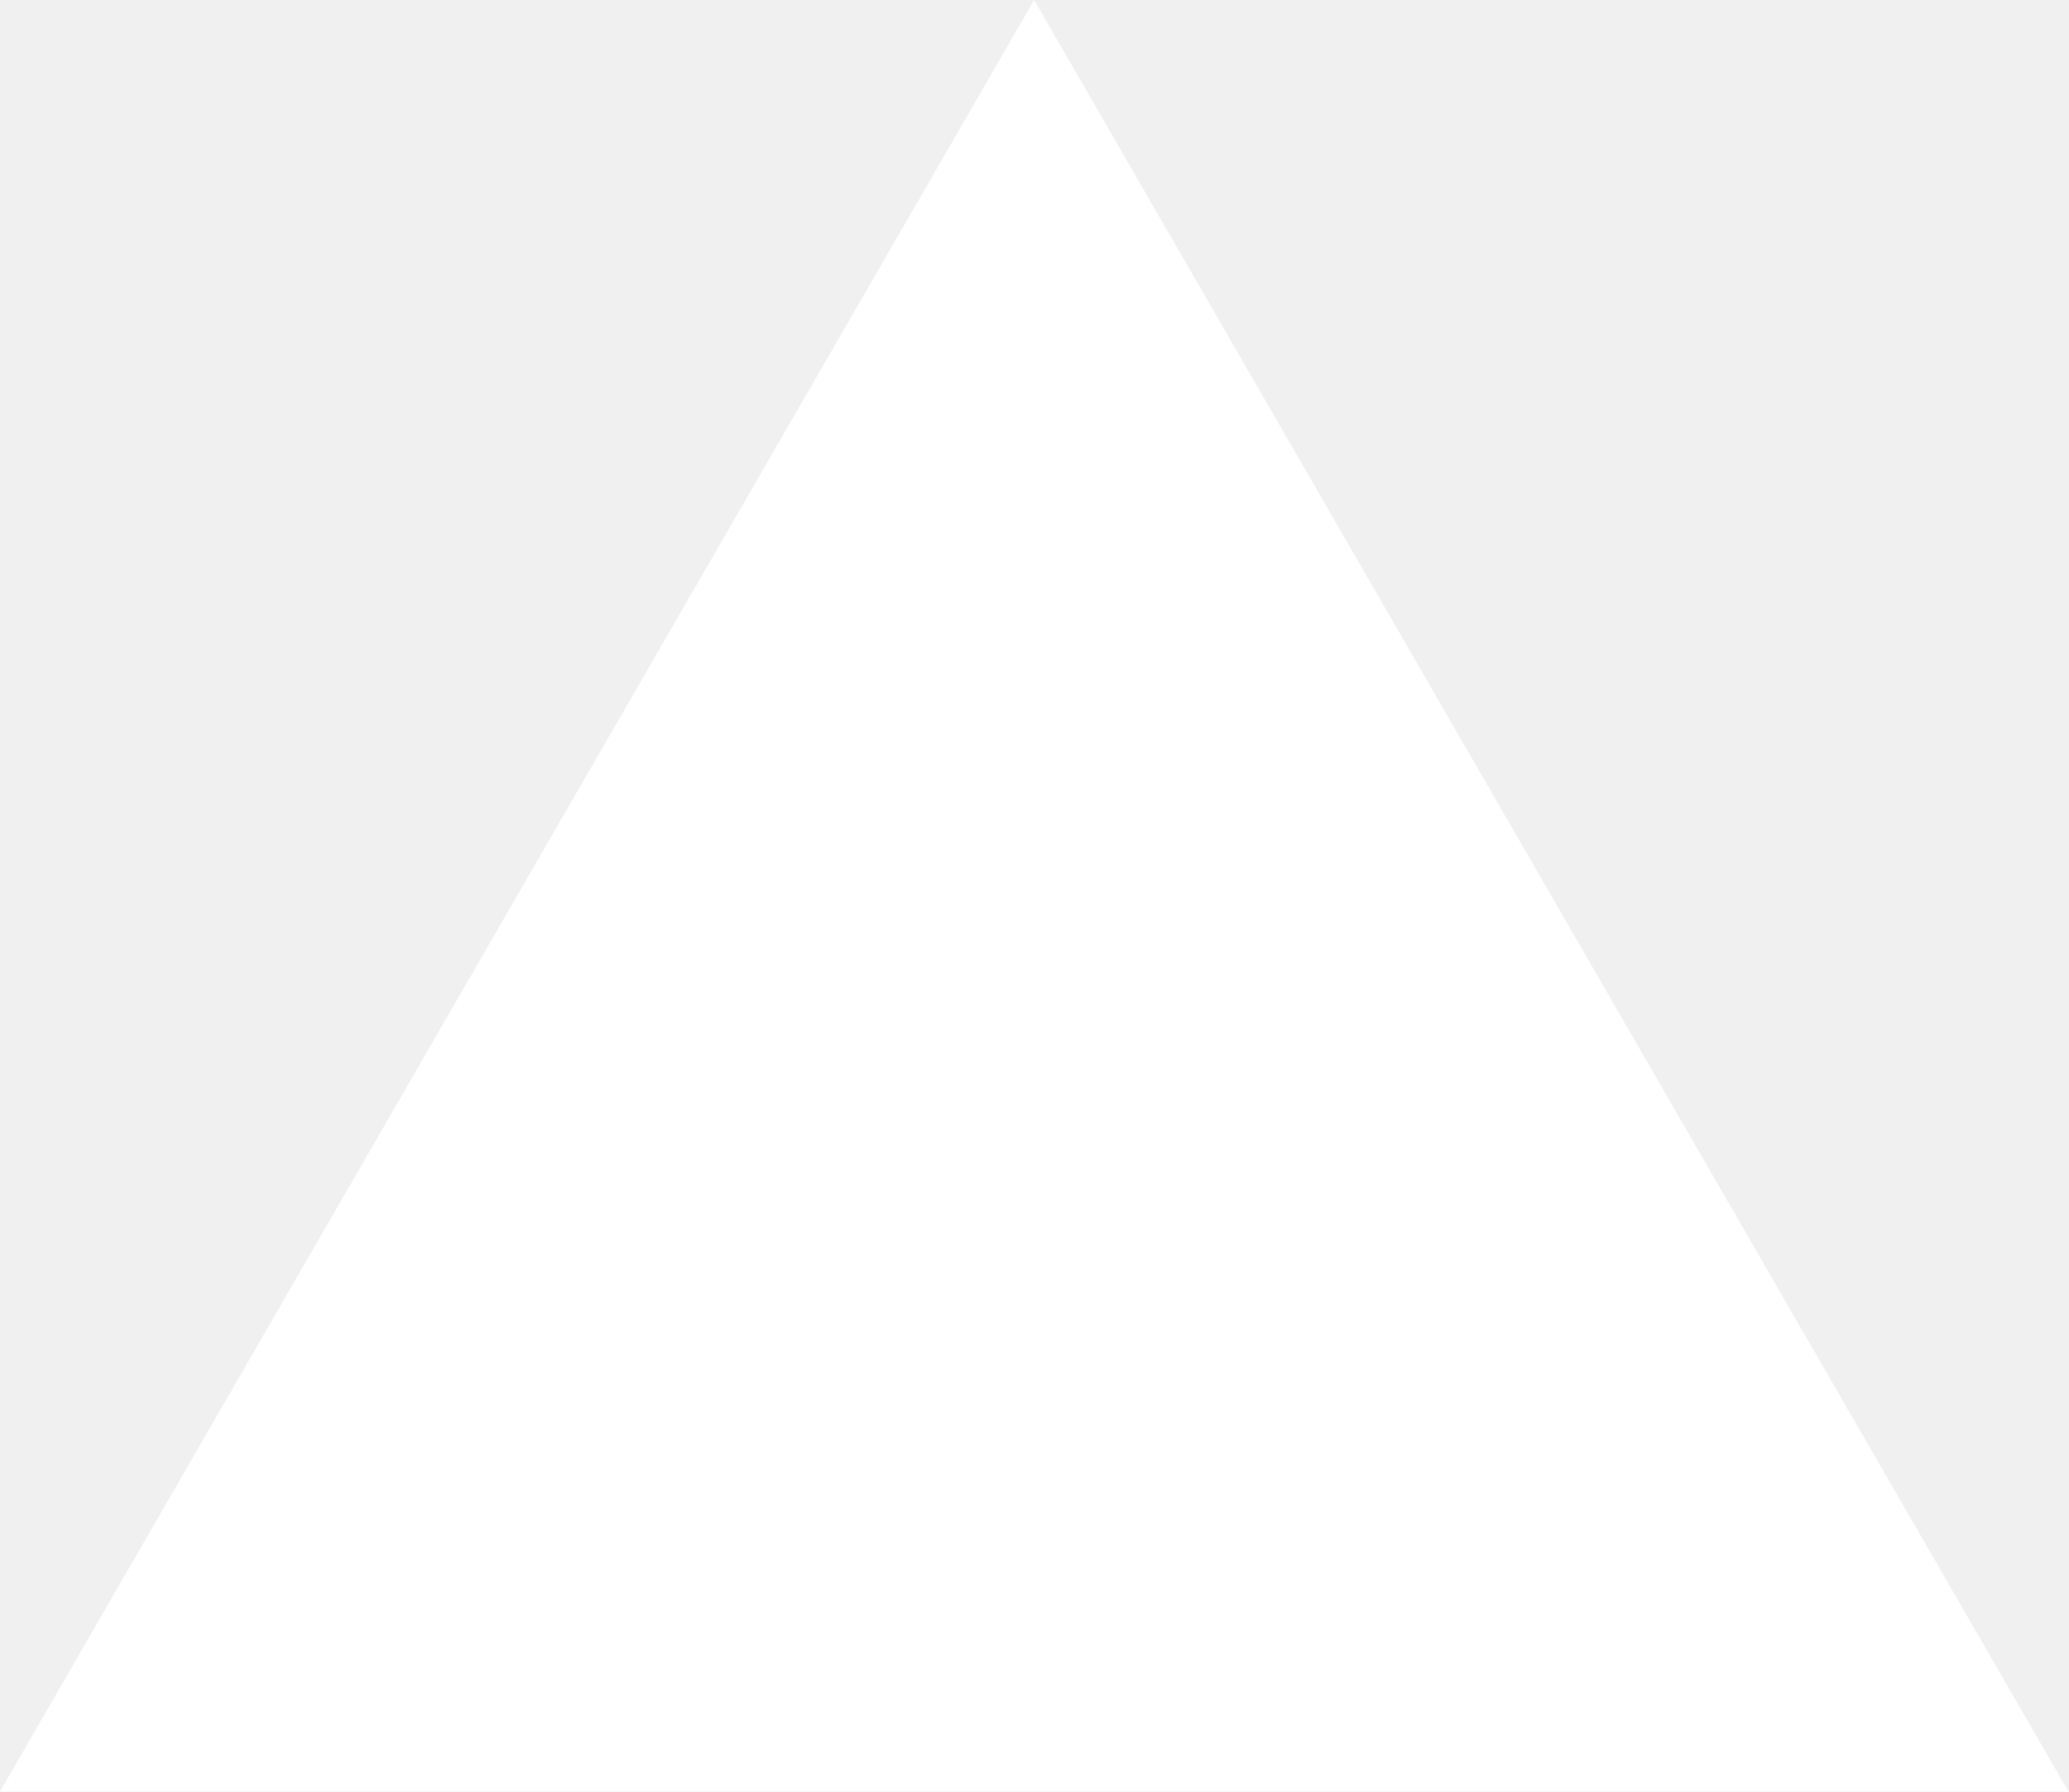
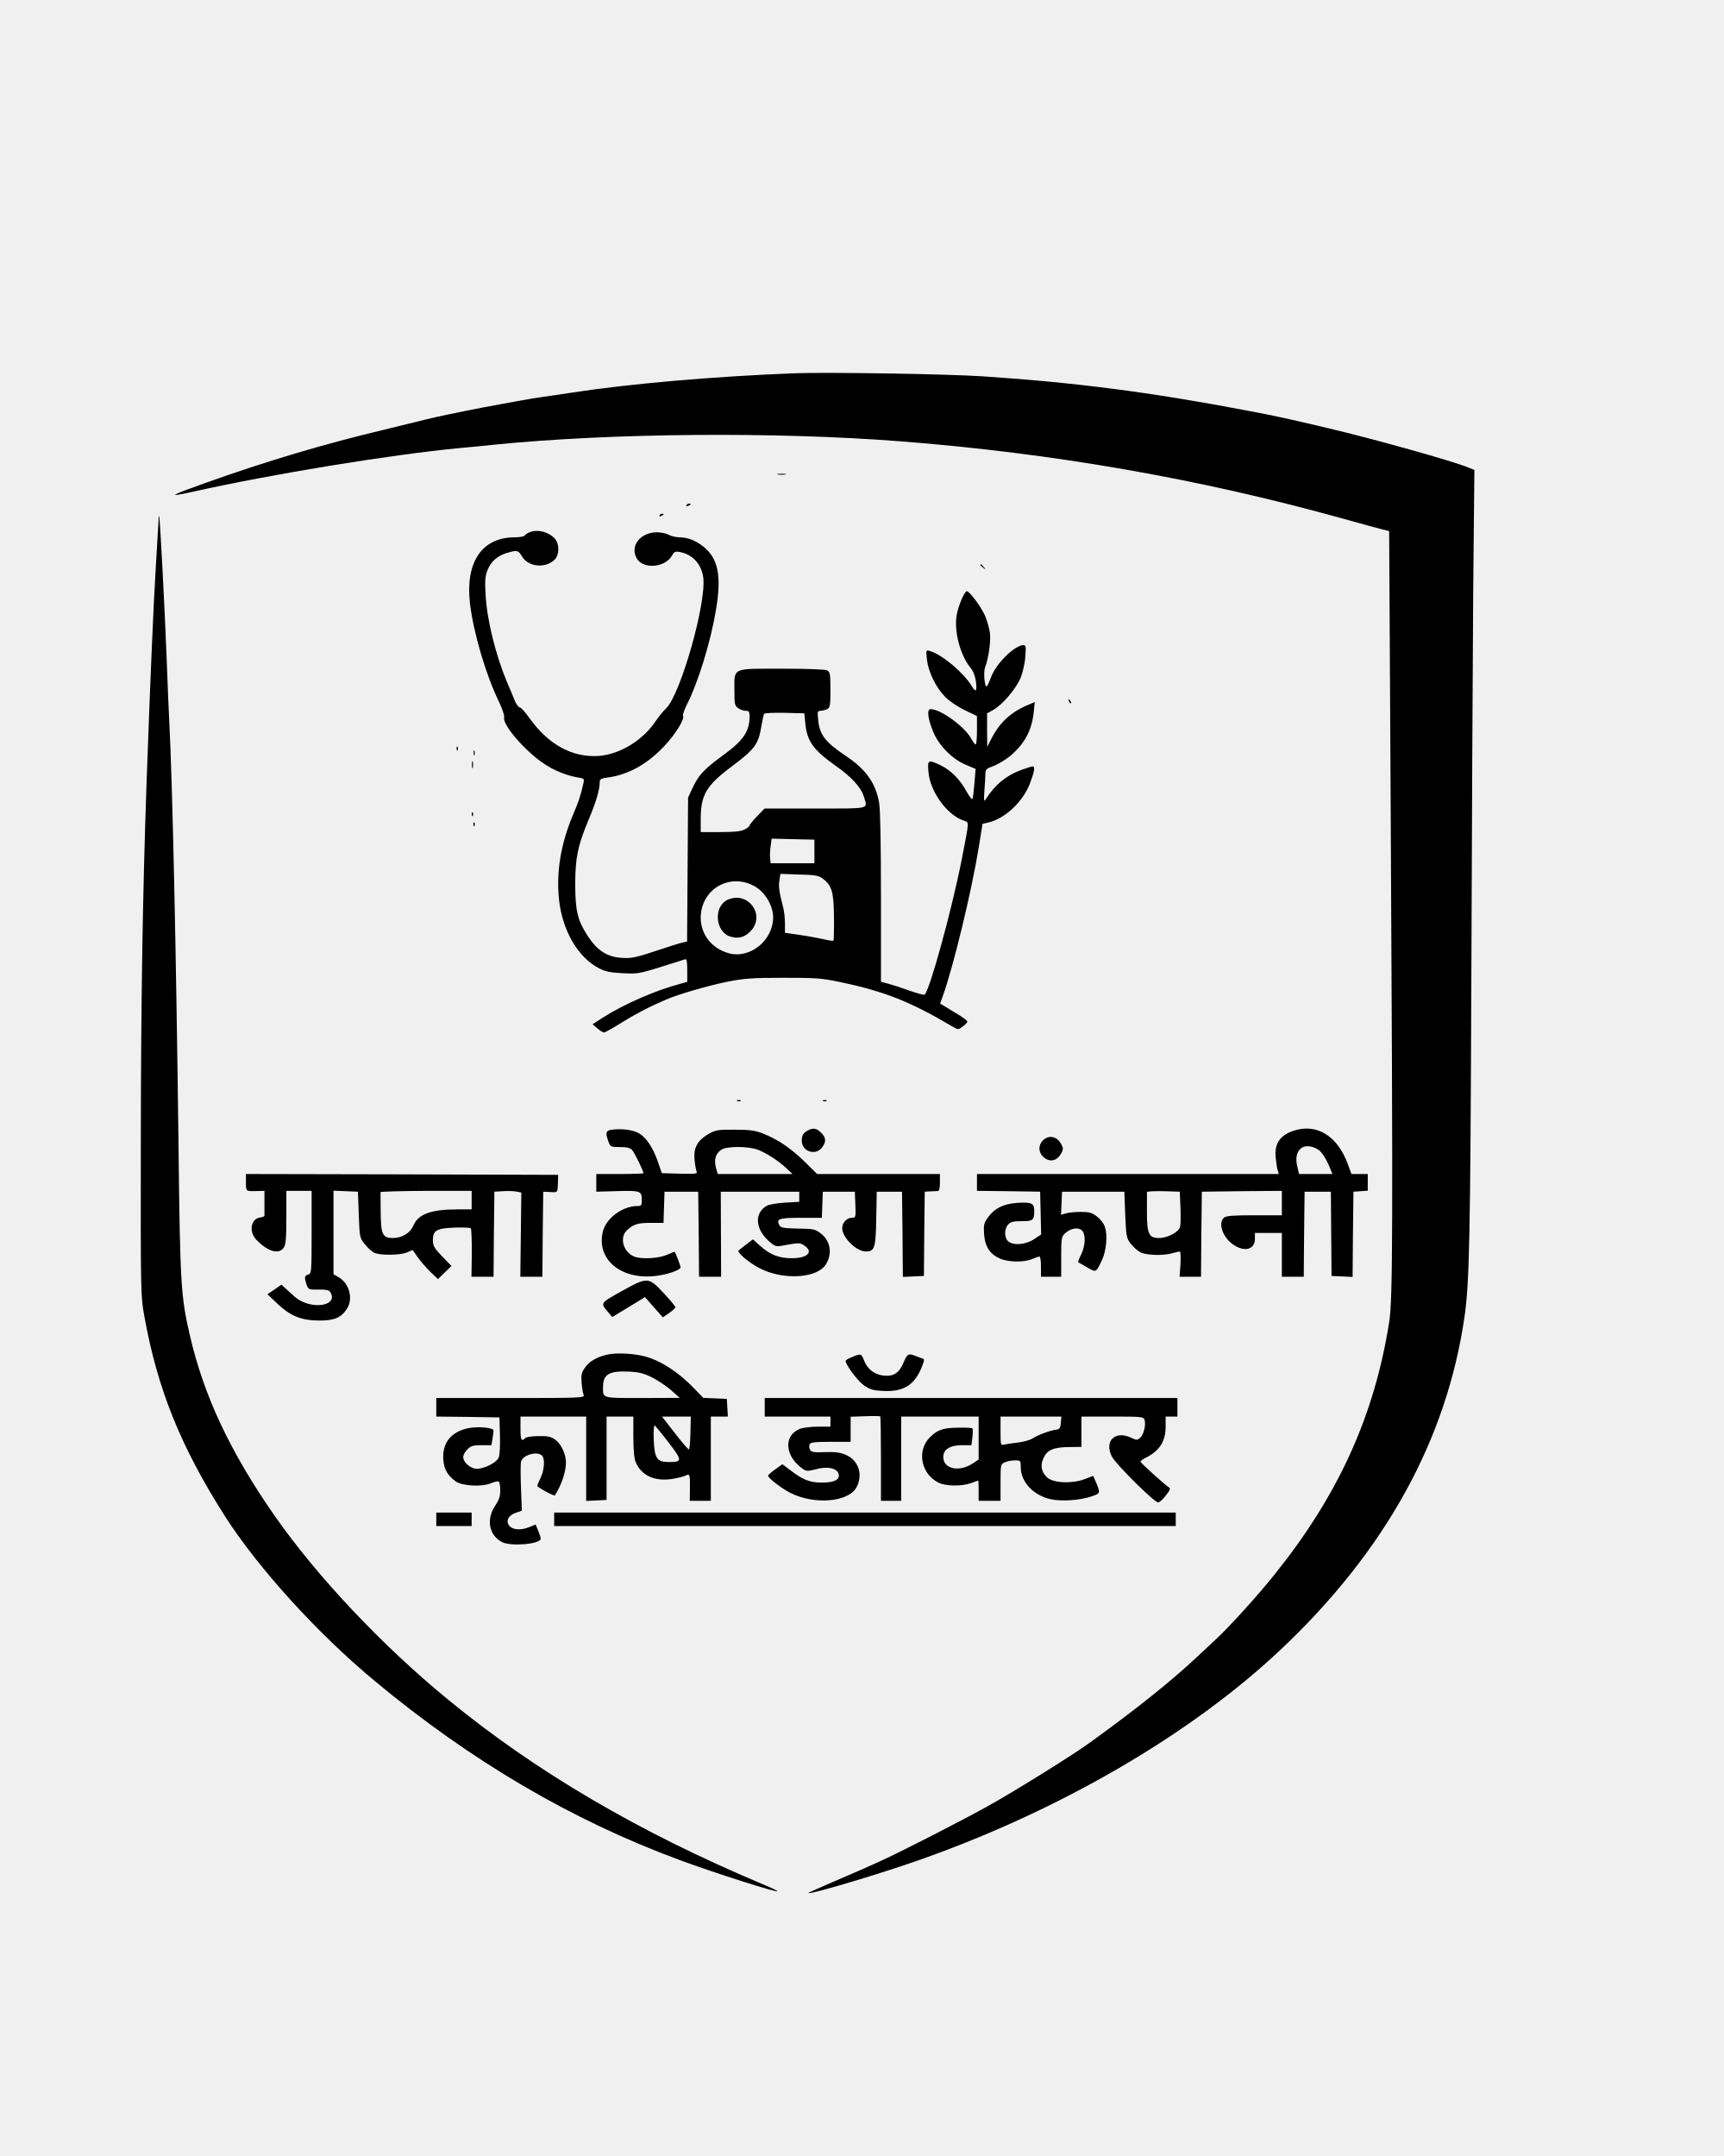
- <svg xmlns="http://www.w3.org/2000/svg" fill="none" viewBox="0 0 1155 1000">
-   <path d="m577.3 0 577.4 1000H0z" fill="#fff" />
+ <svg xmlns="http://www.w3.org/2000/svg" version="1.0" width="1023pt" height="1280pt" viewBox="0 0 1023 1280" preserveAspectRatio="xMidYMid meet">
+   <g transform="translate(0,1280) scale(0.1,-0.1)" fill="#000000" stroke="none">
+     <path d="M4720 10584 c-473 -18 -983 -62 -1325 -115 -71 -11 -148 -22 -170 -25 -143 -20 -565 -101 -695 -134 -41 -10 -151 -37 -245 -60 -358 -85 -707 -189 -1065 -317 -215 -77 -230 -86 -82 -54 482 108 1184 222 1592 261 58 5 150 14 205 20 688 69 1665 78 2410 20 903 -70 1775 -222 2620 -457 110 -31 218 -60 241 -66 l41 -10 9 -1621 c14 -2524 13 -2937 -9 -3076 -87 -552 -300 -1023 -675 -1491 -94 -119 -272 -316 -350 -388 -20 -19 -68 -64 -107 -100 -150 -142 -357 -309 -645 -517 -102 -74 -442 -286 -604 -376 -152 -85 -531 -279 -641 -328 -27 -12 -72 -32 -100 -45 -27 -12 -111 -48 -185 -80 -74 -32 -137 -60 -140 -62 -23 -21 397 103 648 191 842 295 1626 751 2162 1259 617 584 978 1241 1084 1967 30 208 35 470 41 2020 3 866 8 1898 11 2292 l7 718 -35 14 c-87 37 -573 173 -838 235 -254 60 -305 71 -485 105 -562 107 -1017 166 -1565 202 -218 14 -915 25 -1110 18z" />
+     <path d="M4618 9983 c12 -2 32 -2 45 0 12 2 2 4 -23 4 -25 0 -35 -2 -22 -4z" />
+     <path d="M4075 9800 c-3 -6 1 -7 9 -4 18 7 21 14 7 14 -6 0 -13 -4 -16 -10z" />
+     <path d="M3915 9740 c-3 -6 1 -7 9 -4 18 7 21 14 7 14 -6 0 -13 -4 -16 -10z" />
+     <path d="M941 9705 c-1 -22 -8 -143 -16 -270 -14 -221 -33 -677 -55 -1285 -23 -667 -33 -1270 -34 -2130 -1 -909 -1 -916 22 -1040 78 -431 217 -773 479 -1184 197 -307 550 -696 888 -976 572 -476 1169 -826 1810 -1063 215 -79 572 -193 580 -185 2 2 -37 21 -88 42 -730 307 -1344 666 -1865 1094 -390 319 -778 730 -1031 1092 -266 382 -422 715 -505 1077 -52 225 -57 305 -66 1108 -14 1157 -36 2167 -55 2530 -3 55 -10 217 -15 360 -12 313 -40 846 -45 860 -2 6 -4 -8 -4 -30z" />
+     <path d="M3144 9640 c-12 -5 -25 -13 -29 -19 -3 -6 -30 -11 -59 -11 -195 0 -294 -147 -266 -392 21 -175 94 -424 173 -586 19 -40 33 -81 30 -92 -11 -42 122 -197 235 -273 58 -40 135 -71 199 -82 40 -6 43 -8 37 -33 -17 -76 -28 -109 -59 -182 -76 -178 -104 -347 -86 -514 21 -183 112 -339 236 -404 41 -21 67 -26 145 -30 100 -4 81 -8 368 83 9 3 12 -14 12 -65 l0 -69 -42 -12 c-145 -38 -334 -121 -457 -199 l-63 -41 28 -24 c16 -14 34 -25 40 -25 5 0 50 25 100 56 81 51 164 95 267 139 73 32 253 84 367 107 98 19 147 23 330 23 197 0 226 -2 345 -27 260 -55 412 -116 662 -264 31 -18 32 -18 59 2 15 11 27 24 27 29 0 6 -36 32 -81 58 l-81 49 15 41 c65 181 172 626 215 889 l22 137 31 7 c98 21 206 120 249 229 28 74 34 105 17 105 -5 0 -35 -10 -67 -21 -91 -34 -155 -87 -211 -174 -11 -17 -12 -10 -8 50 3 39 6 84 6 100 0 27 5 32 48 47 26 10 69 36 97 58 88 74 130 152 142 262 l6 60 -35 -15 c-111 -46 -177 -109 -230 -217 l-17 -35 -1 100 0 100 36 20 c55 30 138 128 164 193 12 31 25 87 27 125 5 58 3 67 -11 67 -51 0 -162 -109 -191 -187 -10 -27 -21 -52 -26 -57 -13 -14 -22 82 -11 112 20 51 35 152 29 202 -3 27 -16 73 -28 102 -22 52 -93 148 -109 148 -14 0 -49 -82 -60 -139 -18 -96 20 -241 82 -316 16 -19 27 -48 32 -82 7 -59 -1 -67 -26 -25 -46 77 -175 186 -247 207 -24 7 -24 7 -18 -51 8 -73 53 -166 109 -222 23 -24 75 -59 115 -78 l73 -35 0 -85 c0 -46 -3 -84 -8 -84 -4 0 -16 16 -27 36 -38 70 -181 174 -240 174 -23 0 -18 -51 12 -127 34 -87 114 -169 198 -204 l57 -24 -7 -85 c-4 -47 -9 -89 -12 -94 -3 -4 -19 16 -35 45 -39 72 -93 126 -153 155 -76 36 -79 34 -73 -40 10 -115 109 -253 207 -287 36 -13 37 8 -10 -234 -58 -296 -192 -783 -220 -800 -4 -3 -45 8 -91 24 -46 17 -102 35 -125 41 l-43 11 0 503 c0 320 -4 524 -11 561 -21 117 -78 197 -196 276 -126 85 -157 126 -166 217 -5 47 -3 52 15 52 10 0 28 5 39 10 17 10 19 22 19 115 0 93 -2 105 -19 115 -12 6 -116 10 -269 10 -300 0 -282 8 -282 -128 0 -83 2 -92 22 -106 12 -9 33 -16 45 -16 19 0 23 -5 23 -32 0 -92 -37 -145 -164 -237 -105 -77 -139 -113 -173 -186 l-28 -60 -3 -427 -3 -428 -27 -6 c-15 -3 -67 -19 -117 -36 -165 -55 -187 -60 -253 -54 -81 7 -139 46 -192 128 -61 93 -75 151 -75 308 0 156 15 230 78 380 44 104 67 181 67 221 0 24 5 27 48 33 124 17 236 80 338 189 66 71 120 159 109 177 -3 5 6 32 20 61 70 137 144 378 176 571 33 200 13 301 -74 372 -48 38 -94 56 -146 56 -20 1 -47 7 -61 15 -14 8 -44 14 -68 15 -99 0 -163 -79 -123 -153 36 -68 168 -59 210 14 13 23 20 27 46 22 76 -14 129 -71 140 -151 20 -149 -134 -693 -220 -777 -17 -16 -44 -49 -60 -73 -77 -117 -215 -201 -341 -210 -157 -10 -298 67 -411 225 -25 35 -50 63 -57 63 -7 0 -20 17 -29 38 -8 20 -29 71 -47 112 -67 160 -119 369 -127 517 -5 83 -3 111 11 148 20 52 62 88 121 104 57 16 61 15 85 -24 39 -63 144 -71 196 -14 25 28 25 91 -1 120 -37 41 -103 59 -151 39z m1637 -1135 c10 -106 48 -158 181 -252 93 -65 150 -128 166 -181 24 -78 47 -72 -288 -72 l-301 0 -44 -46 c-25 -25 -45 -50 -45 -55 0 -5 -13 -15 -30 -24 -21 -11 -61 -15 -145 -15 l-115 0 0 78 c0 143 33 199 186 313 137 103 157 131 175 243 6 33 12 63 15 68 3 5 58 7 122 6 l117 -3 6 -60z m54 -760 l0 -70 -130 0 -130 0 -3 29 c-2 17 -1 49 3 73 l6 44 127 -3 127 -3 0 -70z m48 -160 c55 -40 67 -80 68 -230 1 -75 -1 -138 -3 -140 -2 -2 -31 2 -63 10 -33 7 -97 19 -142 25 l-83 12 0 57 c0 31 -5 74 -11 96 -23 88 -28 122 -22 158 l6 39 111 -4 c92 -2 116 -6 139 -23z m-396 -51 c58 -35 103 -114 103 -180 0 -136 -136 -247 -261 -214 -103 28 -169 111 -169 212 1 173 180 272 327 182z" />
+     <path d="M4324 7460 c-89 -36 -81 -190 11 -220 49 -16 89 -4 125 36 83 95 -18 232 -136 184z" />
+     <path d="M5820 9446 c0 -2 8 -10 18 -17 15 -13 16 -12 3 4 -13 16 -21 21 -21 13z" />
+     <path d="M6346 8637 c3 -10 9 -15 12 -12 3 3 0 11 -7 18 -10 9 -11 8 -5 -6z" />
+     <path d="M2711 8354 c0 -11 3 -14 6 -6 3 7 2 16 -1 19 -3 4 -6 -2 -5 -13z" />
+     <path d="M2812 8330 c0 -14 2 -19 5 -12 2 6 2 18 0 25 -3 6 -5 1 -5 -13z" />
+     <path d="M2802 8260 c0 -19 2 -27 5 -17 2 9 2 25 0 35 -3 9 -5 1 -5 -18z" />
+     <path d="M2801 7964 c0 -11 3 -14 6 -6 3 7 2 16 -1 19 -3 4 -6 -2 -5 -13z" />
+     <path d="M2811 7904 c0 -11 3 -14 6 -6 3 7 2 16 -1 19 -3 4 -6 -2 -5 -13z" />
+     <path d="M4378 6263 c7 -3 16 -2 19 1 4 3 -2 6 -13 5 -11 0 -14 -3 -6 -6z" />
+     <path d="M4888 6263 c7 -3 16 -2 19 1 4 3 -2 6 -13 5 -11 0 -14 -3 -6 -6z" />
+     <path d="M3633 6093 c-37 -5 -40 -17 -21 -70 12 -32 14 -33 68 -33 42 0 61 -5 73 -18 14 -15 67 -124 67 -137 0 -3 -63 -5 -140 -5 l-140 0 0 -53 0 -52 110 3 c149 5 160 2 160 -48 0 -37 -2 -40 -26 -40 -86 0 -183 -70 -204 -148 -43 -163 100 -289 305 -268 71 7 155 35 155 52 0 10 -28 85 -35 92 -1 1 -22 -7 -46 -18 -48 -21 -149 -27 -192 -11 -67 26 -92 115 -44 158 38 35 63 43 141 43 l75 0 3 93 3 92 100 0 100 0 3 -252 2 -253 65 0 66 0 -1 253 -1 252 233 0 233 0 0 -30 0 -30 -85 -5 c-47 -3 -95 -11 -107 -18 -76 -43 -70 -138 12 -211 41 -35 37 -35 121 -19 55 10 66 9 88 -6 58 -37 21 -76 -72 -76 -79 0 -131 21 -191 75 l-41 37 -37 -28 c-20 -16 -42 -32 -47 -37 -15 -10 57 -72 125 -107 138 -71 338 -60 391 22 41 63 29 141 -29 185 -34 26 -44 28 -136 29 -82 2 -102 5 -109 18 -22 40 -5 46 126 46 l125 0 3 78 3 77 95 0 95 0 3 -77 c3 -76 2 -78 -21 -78 -30 0 -57 -29 -57 -62 0 -55 84 -138 140 -138 53 0 59 21 62 195 l3 160 75 0 75 0 3 -253 2 -253 63 3 62 3 2 250 3 250 32 2 c18 1 39 2 46 2 8 1 12 18 12 51 l0 50 -364 0 -365 0 -76 75 c-82 79 -156 130 -245 165 -44 18 -77 23 -165 23 -99 1 -114 -1 -155 -23 -67 -38 -93 -82 -87 -150 2 -30 8 -63 12 -73 7 -16 0 -17 -99 -15 l-107 3 -24 70 c-29 83 -69 142 -112 167 -33 20 -105 29 -160 21z m869 -120 c51 -20 120 -65 168 -110 l35 -33 -222 0 -222 0 -11 39 c-12 46 -2 82 32 105 31 22 163 22 220 -1z" />
+     <path d="M4795 6088 c-27 -15 -35 -28 -35 -60 0 -64 80 -91 119 -42 27 35 26 59 -4 89 -26 27 -49 31 -80 13z" />
+     <path d="M7680 6087 c-81 -27 -114 -76 -107 -156 3 -31 8 -66 12 -78 l7 -23 -896 0 -896 0 0 -50 0 -50 188 -2 187 -3 3 -127 3 -127 -42 -28 c-51 -34 -127 -39 -155 -11 -23 22 -22 73 1 98 14 16 31 20 80 20 69 0 75 5 75 66 0 41 -21 49 -108 42 -75 -6 -127 -32 -164 -82 -27 -37 -29 -47 -26 -101 5 -74 33 -119 92 -146 50 -23 143 -25 193 -4 19 8 39 15 44 15 5 0 9 -27 9 -60 l0 -60 60 0 60 0 0 118 c0 111 2 120 23 140 32 30 79 38 100 17 24 -23 21 -89 -4 -142 -12 -24 -20 -45 -18 -47 2 -1 26 -15 53 -30 54 -32 53 -32 88 43 26 55 34 147 18 195 -6 21 -27 48 -48 64 -30 23 -45 27 -96 27 -34 0 -74 -4 -89 -9 l-28 -8 3 68 3 69 185 0 185 0 5 -136 c6 -130 7 -139 33 -173 16 -20 41 -43 58 -51 34 -18 137 -21 189 -5 19 5 39 10 44 10 5 0 6 -34 4 -75 l-5 -75 63 0 64 0 2 253 3 252 238 3 237 2 0 -72 0 -73 -164 0 c-123 0 -167 -3 -179 -14 -37 -30 -10 -113 50 -157 68 -50 133 -34 133 31 l0 35 80 0 80 0 0 -130 0 -130 65 0 65 0 2 253 3 252 78 0 78 0 2 -250 2 -250 62 -3 63 -3 2 253 3 253 43 3 42 3 0 50 0 49 -49 0 -48 0 -21 58 c-62 169 -185 244 -322 199z m147 -113 c21 -13 52 -63 73 -119 l10 -25 -99 0 -99 0 -10 43 c-26 102 39 154 125 101z m-819 -342 c2 -51 1 -103 -2 -115 -7 -31 -74 -67 -125 -67 -61 0 -72 23 -72 157 0 59 0 112 0 116 1 4 45 6 98 5 l97 -3 4 -93z" />
+     <path d="M6190 6028 c-27 -29 -25 -69 3 -96 32 -30 71 -28 96 4 12 15 21 34 21 44 0 10 -9 29 -21 44 -26 33 -70 35 -99 4z" />
+     <path d="M1460 5780 c0 -54 -1 -53 68 -51 l42 1 0 -70 c0 -39 0 -73 0 -77 0 -5 -11 -9 -25 -11 -55 -7 -69 -82 -25 -130 67 -72 135 -92 164 -50 13 18 16 54 16 180 l0 158 75 0 75 0 0 -246 c0 -237 -1 -246 -20 -251 -23 -6 -24 -17 -10 -60 11 -29 13 -30 71 -29 43 1 62 -3 69 -14 55 -86 -119 -110 -211 -28 -13 12 -36 32 -51 46 l-27 25 -42 -29 -41 -28 60 -57 c77 -73 143 -99 250 -99 88 0 129 18 163 72 37 60 12 150 -52 186 l-29 17 0 248 0 248 73 -3 72 -3 5 -137 c5 -134 5 -137 36 -175 17 -21 42 -44 55 -50 33 -17 152 -16 194 1 l35 15 29 -42 c16 -23 50 -62 75 -87 l46 -44 40 39 40 39 -55 57 c-48 50 -55 63 -55 98 0 57 23 69 132 73 48 1 90 0 93 -4 4 -4 6 -70 6 -147 l-2 -141 65 0 66 0 2 253 3 252 50 3 c27 2 63 1 80 -2 l30 -6 -3 -250 -3 -250 65 0 66 0 2 253 3 252 43 -2 c46 -2 42 -8 45 75 l1 27 -927 3 -927 2 0 -50z m1340 -105 l0 -55 -84 0 c-157 0 -234 -28 -262 -97 -19 -43 -67 -73 -121 -73 -62 0 -72 20 -73 155 -1 61 -1 113 -1 117 1 4 123 7 271 8 l270 0 0 -55z" />
+     <path d="M3688 5133 c-127 -71 -125 -68 -76 -125 l23 -27 97 59 97 59 53 -60 53 -60 38 26 c20 14 37 30 37 34 0 5 -32 43 -71 85 -90 96 -95 96 -251 9z" />
+     <path d="M3617 4760 c-66 -12 -118 -40 -145 -81 -20 -28 -23 -43 -19 -89 2 -30 8 -63 12 -72 7 -17 -18 -18 -434 -18 l-441 0 0 -55 0 -55 188 -2 187 -3 3 -105 c2 -58 -1 -117 -7 -132 -11 -30 -83 -68 -130 -68 -37 0 -81 38 -81 70 0 12 11 32 25 45 20 21 34 25 83 25 l59 0 7 38 c3 20 6 42 6 49 0 18 -98 26 -155 13 -100 -23 -151 -89 -143 -188 5 -56 25 -91 72 -126 37 -28 156 -35 210 -12 21 9 42 13 47 10 5 -3 9 -26 9 -52 0 -35 -8 -58 -30 -91 -55 -81 -37 -176 40 -216 54 -28 230 -12 230 20 0 7 -7 29 -15 48 l-15 36 -35 -14 c-49 -21 -98 -19 -120 5 -25 28 -8 64 38 79 l35 12 -5 133 c-3 73 -3 144 0 158 10 40 96 65 125 36 18 -18 14 -84 -8 -130 -11 -23 -20 -45 -20 -50 0 -8 100 -62 104 -56 39 61 66 140 66 195 0 50 -29 111 -64 136 -25 18 -44 22 -99 21 -38 0 -72 -5 -79 -12 -23 -23 -28 -12 -28 58 l0 70 195 0 195 0 0 -250 0 -251 60 3 61 3 0 248 0 247 79 0 80 0 0 -119 c0 -80 5 -130 14 -152 34 -80 114 -116 219 -99 31 5 65 14 76 19 26 14 28 9 27 -76 l-1 -73 62 0 63 0 0 250 0 250 51 0 50 0 -3 53 -3 52 -70 3 -70 3 -50 52 c-96 101 -205 171 -300 195 -62 16 -155 21 -208 12z m255 -138 c35 -18 86 -52 113 -76 l50 -45 -221 -1 c-245 0 -234 -3 -234 65 0 76 36 97 152 92 62 -3 89 -10 140 -35z m227 -327 c-1 -53 -5 -98 -9 -100 -3 -2 -41 41 -83 96 l-77 99 86 0 85 0 -2 -95z m-129 -60 c82 -107 82 -115 -1 -115 -69 0 -83 21 -88 132 -2 55 1 88 6 85 5 -4 43 -49 83 -102z" />
+     <path d="M5058 4743 c-21 -8 -38 -18 -38 -22 0 -23 72 -120 108 -145 37 -26 55 -31 116 -34 121 -6 187 36 230 146 15 40 15 43 -1 48 -10 3 -28 10 -41 15 -38 15 -46 11 -66 -36 -26 -65 -59 -88 -119 -82 -55 5 -100 40 -119 94 -14 37 -18 38 -70 16z" />
+     <path d="M4540 4445 l0 -55 195 0 195 0 0 -30 0 -30 -75 0 c-42 0 -90 -6 -109 -14 -97 -41 -86 -164 22 -238 19 -13 28 -13 75 -1 77 21 137 4 137 -38 0 -28 -37 -42 -107 -41 -69 1 -109 18 -183 75 l-45 34 -42 -30 c-24 -17 -43 -34 -43 -38 0 -14 79 -75 132 -102 144 -73 348 -55 394 35 38 74 11 157 -63 190 -35 15 -62 19 -125 17 -65 -3 -81 0 -89 13 -5 9 -6 23 -3 32 5 13 26 16 125 16 l119 0 0 74 0 75 86 3 c47 2 88 1 90 -1 2 -2 4 -116 4 -253 l0 -248 60 0 60 0 0 250 0 250 230 0 230 0 0 -127 0 -128 -33 -22 c-81 -55 -177 -35 -177 37 0 45 40 70 110 70 l57 0 6 48 c3 26 3 49 0 52 -2 3 -41 5 -86 4 -90 -1 -124 -13 -170 -61 -75 -79 -48 -214 54 -265 42 -22 138 -23 194 -3 22 8 41 15 43 15 1 0 2 -27 2 -60 l0 -60 65 0 65 0 0 108 c0 107 0 109 25 120 14 7 41 12 60 12 34 0 35 -1 35 -42 0 -86 76 -167 179 -189 66 -14 177 -6 244 18 51 18 51 18 21 89 l-14 32 -52 -20 c-75 -28 -186 -23 -222 11 -35 33 -42 73 -19 119 22 45 60 61 156 61 l67 1 0 90 0 90 184 0 c174 0 185 -1 191 -20 9 -29 -5 -87 -26 -106 -17 -15 -21 -15 -53 0 -95 45 -161 -17 -116 -110 22 -45 253 -274 276 -274 7 0 27 18 45 41 26 33 29 43 18 49 -23 14 -167 144 -168 152 -1 4 14 15 32 24 81 41 117 97 117 184 l0 60 35 0 35 0 0 55 0 55 -1225 0 -1225 0 0 -55z m1758 -92 c-3 -32 -7 -38 -28 -41 -35 -4 -110 -32 -140 -52 -14 -9 -52 -20 -85 -24 -32 -4 -69 -9 -82 -12 -23 -6 -23 -5 -23 80 l0 86 181 0 180 0 -3 -37z" />
+     <path d="M2590 3780 l0 -40 105 0 105 0 0 40 0 40 -105 0 -105 0 0 -40z" />
+     <path d="M3290 3780 l0 -40 1845 0 1845 0 0 40 0 40 -1845 0 -1845 0 0 -40z" />
+   </g>
</svg>
